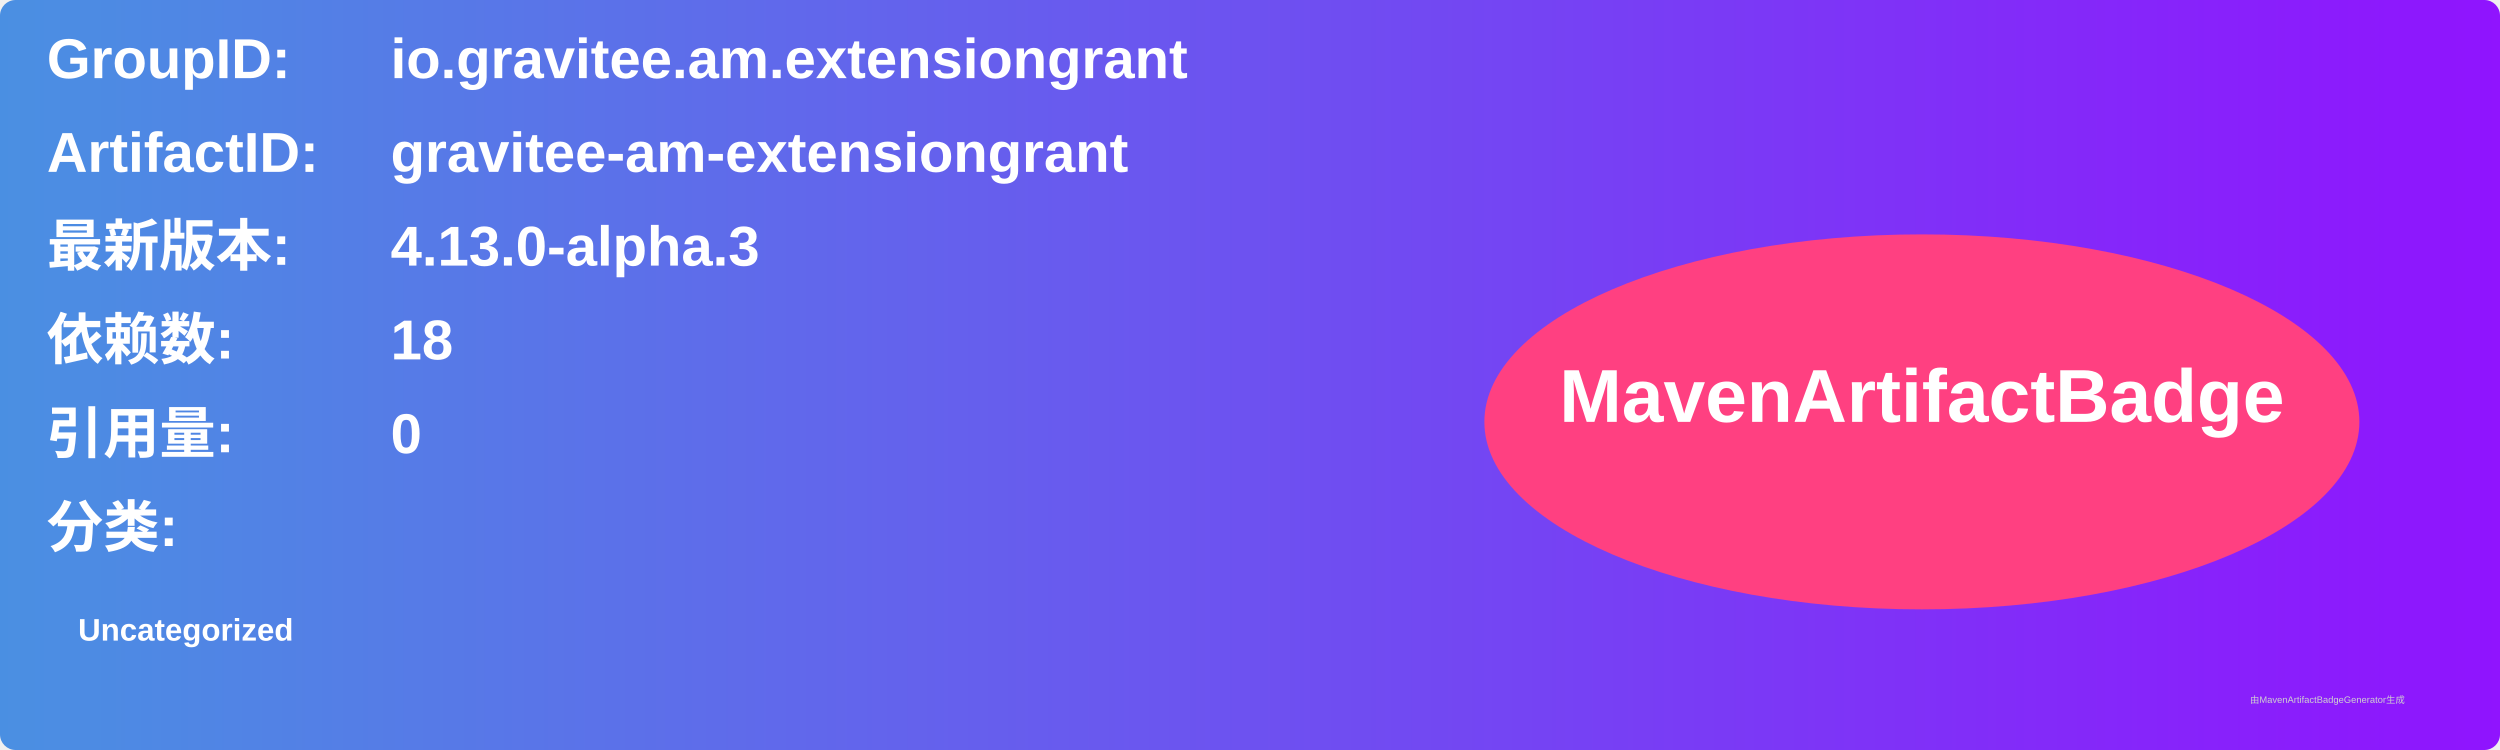
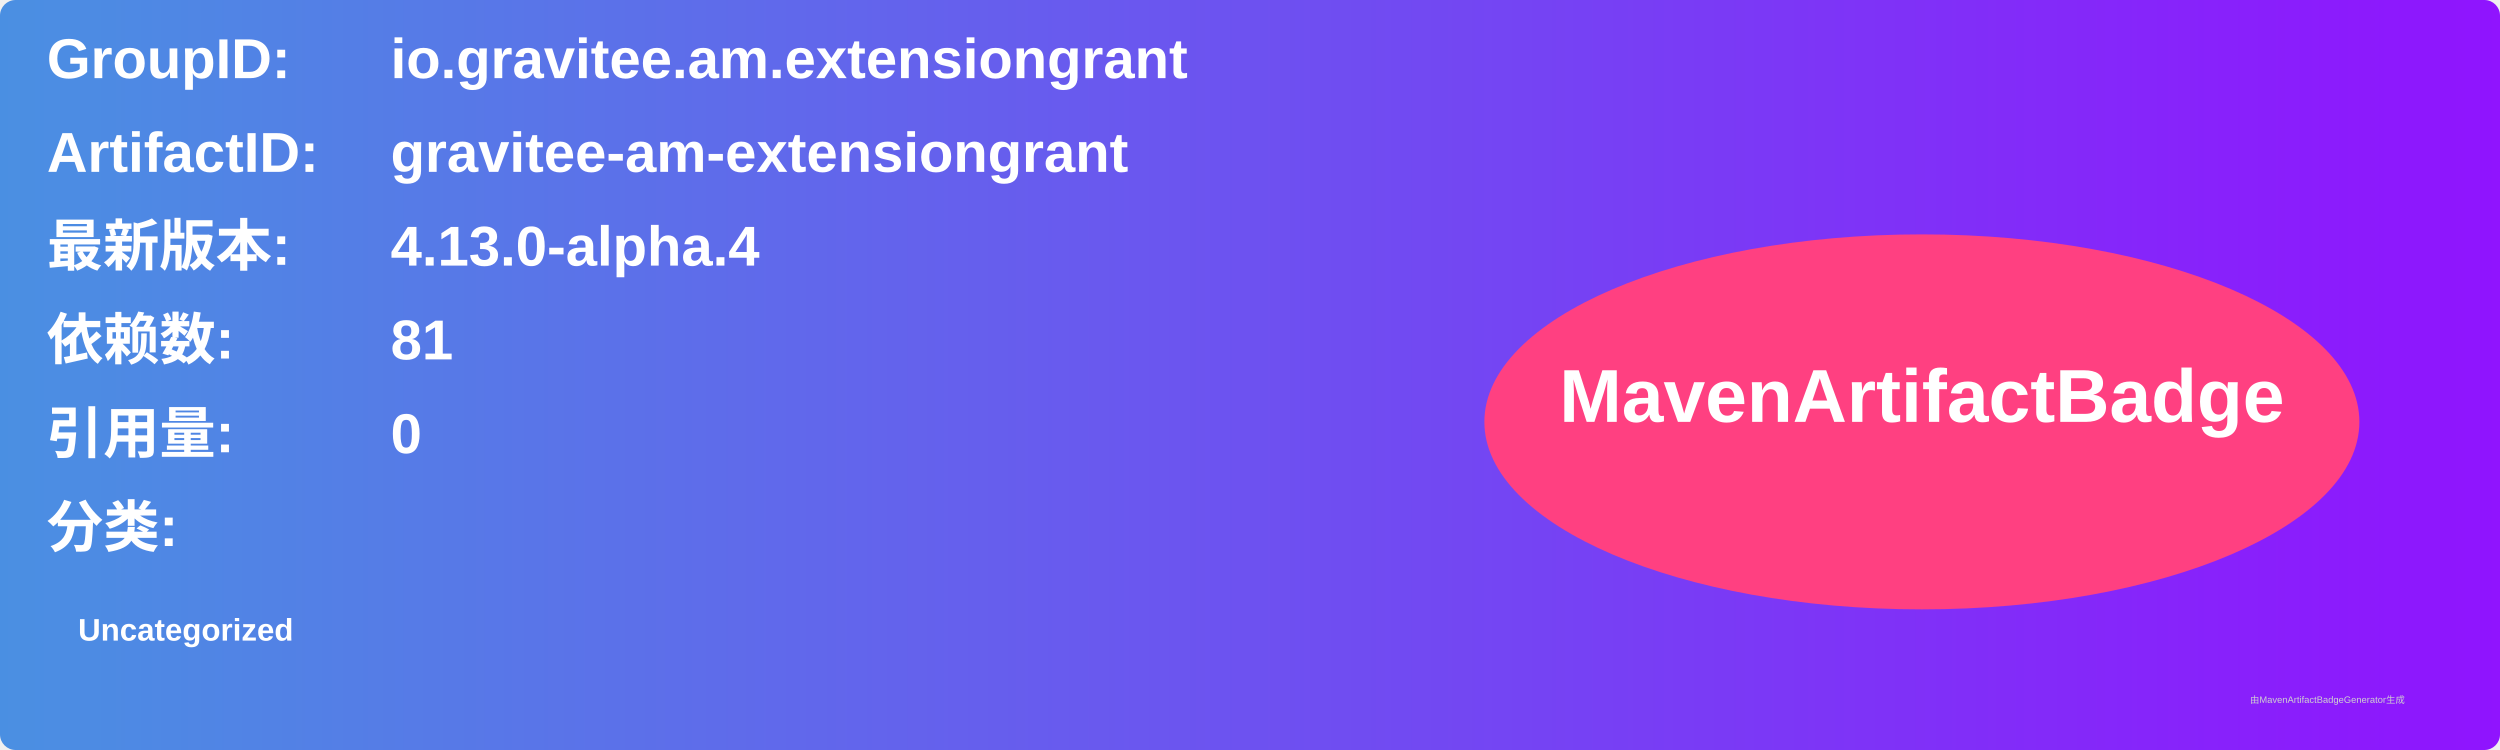
<svg xmlns="http://www.w3.org/2000/svg" width="800" height="240" viewBox="0 0 800 240">
  <linearGradient id="grad" x1="0%" y1="0%" x2="100%" y2="0%">
    <stop offset="0%" stop-color="#4a90e2" />
    <stop offset="100%" stop-color="#9013fe" />
  </linearGradient>
  <rect width="100%" height="100%" rx="5" ry="5" fill="url(#grad)" />
  <g transform="translate(15, 15)">
    <text x="0" y="10" font-family="Arial" font-size="18" fill="white" font-weight="bold" width="260">GroupID:</text>
    <text x="110" y="10" font-family="Arial" font-size="18" fill="white" font-weight="bold" width="460">io.gravitee.am.extensiongrant</text>
    <text x="0" y="40" font-family="Arial" font-size="18" fill="white" font-weight="bold" width="260">ArtifactID:</text>
    <text x="110" y="40" font-family="Arial" font-size="18" fill="white" font-weight="bold" width="460">gravitee-am-extensiongrant</text>
    <text x="0" y="70" font-family="Arial" font-size="18" fill="white" font-weight="bold">最新版本:</text>
    <text x="110" y="70" font-family="Arial" font-size="18" fill="white" font-weight="bold">
-       <tspan font-weight="bold">4.13.0-alpha.3</tspan>
+       <tspan font-weight="bold">4.13.0-alpha.4</tspan>
    </text>
    <text x="0" y="100" font-family="Arial" font-size="18" fill="white" font-weight="bold">依赖数: </text>
    <text x="110" y="100" font-family="Arial" font-size="18" fill="white">
-       <tspan font-weight="bold">18</tspan>
+       <tspan font-weight="bold">81</tspan>
    </text>
    <text x="0" y="130" font-family="Arial" font-size="18" fill="white" font-weight="bold">引用量: </text>
    <text x="110" y="130" font-family="Arial" font-size="18" fill="white">
      <tspan font-weight="bold">0</tspan>
    </text>
    <text x="0" y="160" font-family="Arial" font-size="18" fill="white" font-weight="bold">分类:</text>
    <text x="10" y="190" font-family="Arial" font-size="10" fill="white">
      <tspan font-weight="bold">Uncategorized</tspan>
    </text>
    <ellipse cx="600" cy="120" rx="140" ry="60" fill="#ff4081" />
    <text x="600" y="120" text-anchor="middle" font-family="Arial" font-size="24" fill="white" font-weight="bold">MavenArtifactBadge</text>
  </g>
  <text x="720" y="225" font-family="Arial" font-size="3" fill="#d0d0d0">由MavenArtifactBadgeGenerator生成</text>
</svg>
